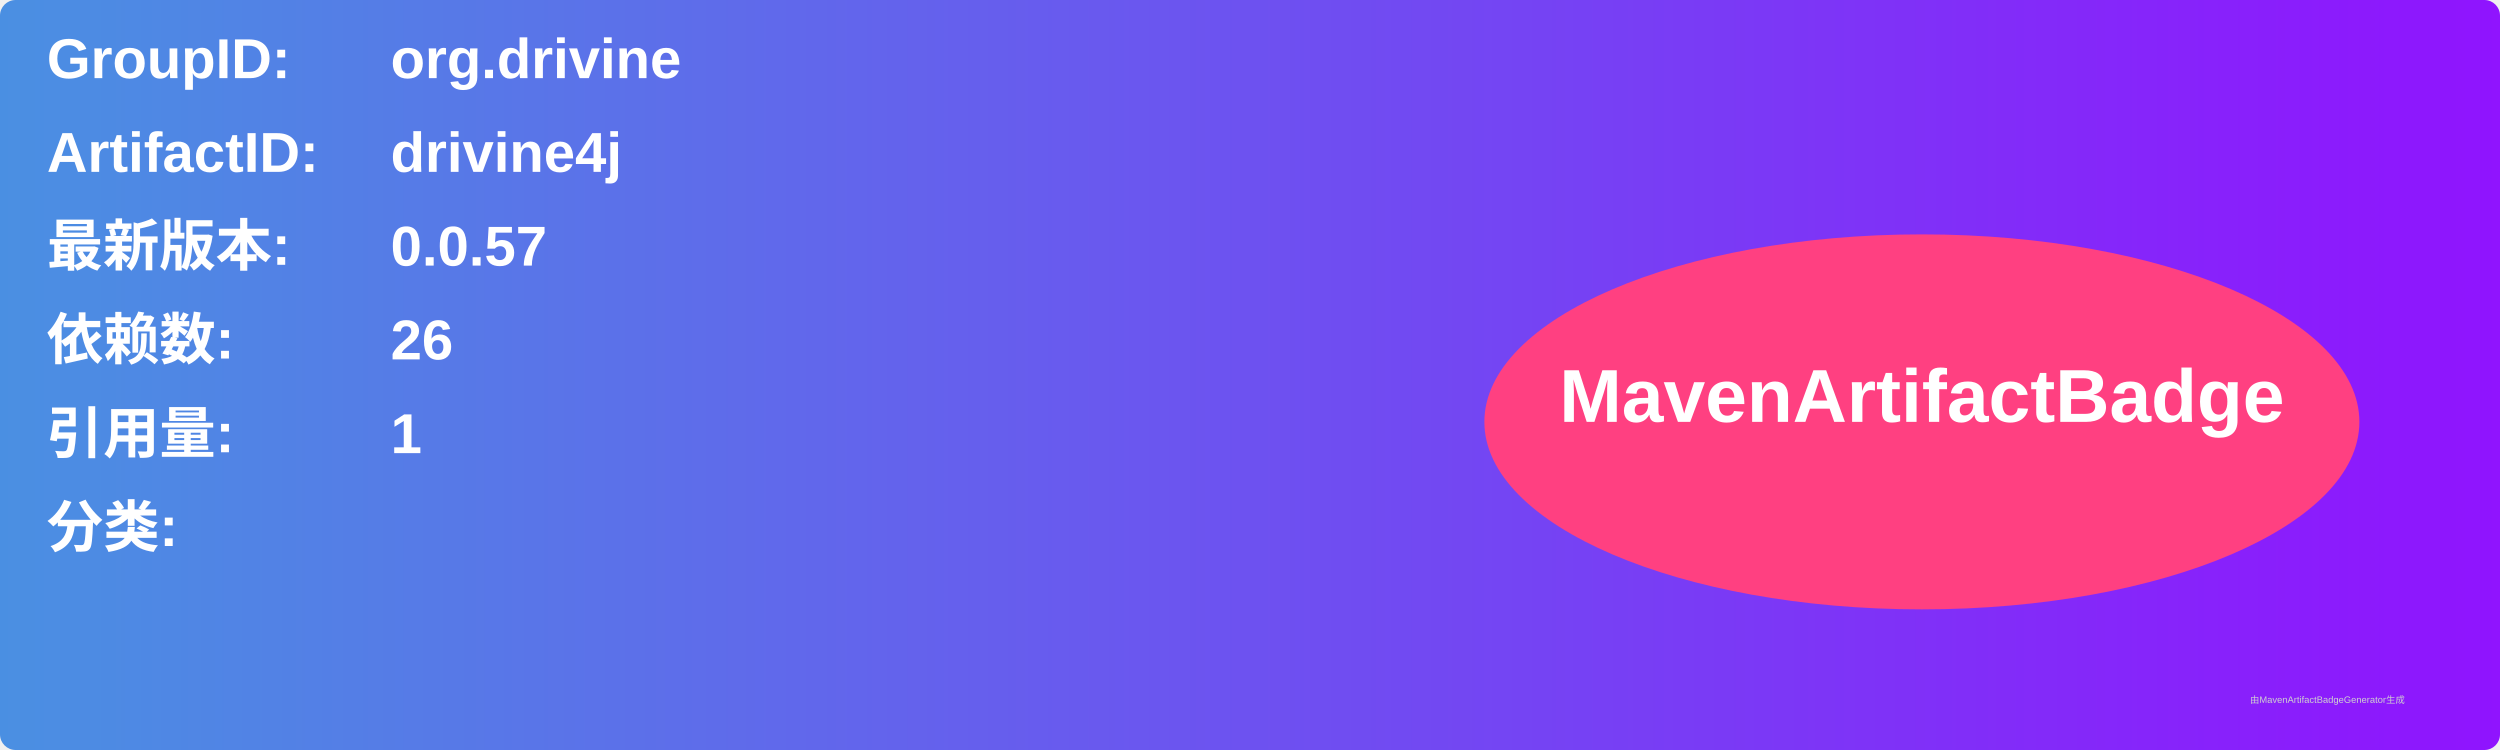
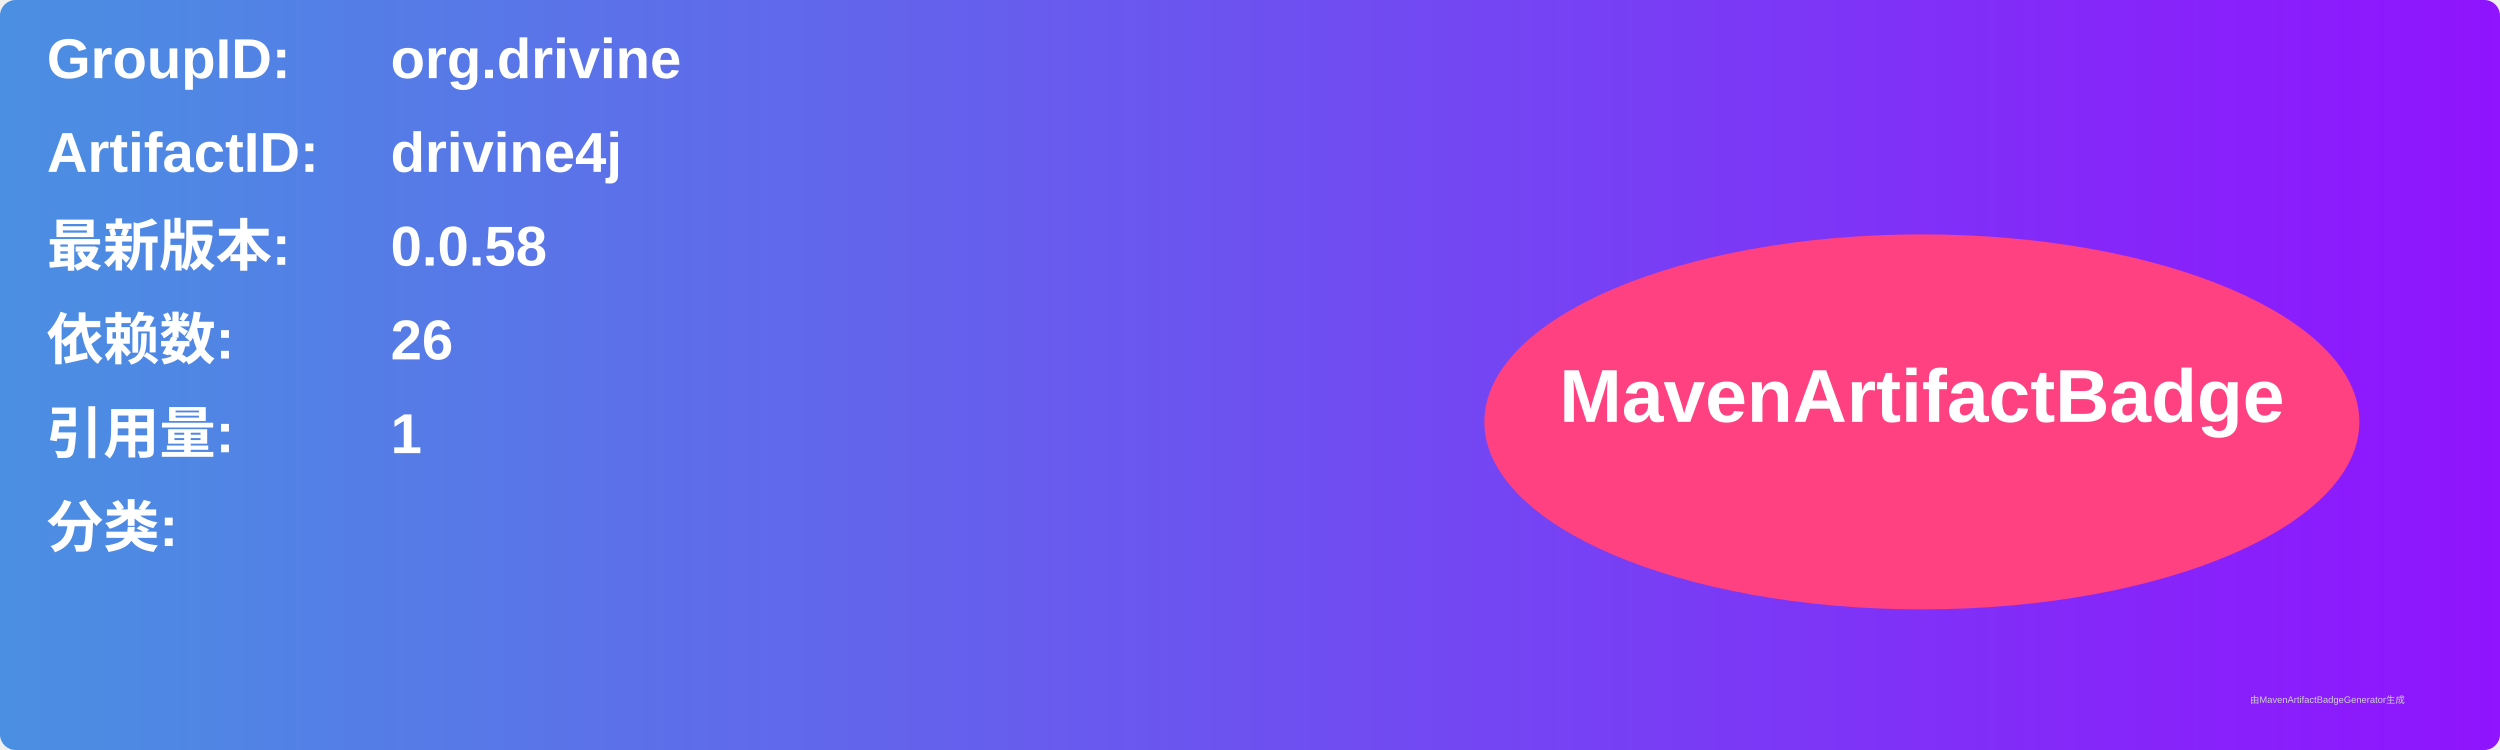
<svg xmlns="http://www.w3.org/2000/svg" width="800" height="240" viewBox="0 0 800 240">
  <linearGradient id="grad" x1="0%" y1="0%" x2="100%" y2="0%">
    <stop offset="0%" stop-color="#4a90e2" />
    <stop offset="100%" stop-color="#9013fe" />
  </linearGradient>
  <rect width="100%" height="100%" rx="5" ry="5" fill="url(#grad)" />
  <g transform="translate(15, 15)">
    <text x="0" y="10" font-family="Arial" font-size="18" fill="white" font-weight="bold" width="260">GroupID:</text>
    <text x="110" y="10" font-family="Arial" font-size="18" fill="white" font-weight="bold" width="460">org.drivine</text>
    <text x="0" y="40" font-family="Arial" font-size="18" fill="white" font-weight="bold" width="260">ArtifactID:</text>
    <text x="110" y="40" font-family="Arial" font-size="18" fill="white" font-weight="bold" width="460">drivine4j</text>
    <text x="0" y="70" font-family="Arial" font-size="18" fill="white" font-weight="bold">最新版本:</text>
    <text x="110" y="70" font-family="Arial" font-size="18" fill="white" font-weight="bold">
-       <tspan font-weight="bold">0.0.57</tspan>
+       <tspan font-weight="bold">0.0.58</tspan>
    </text>
    <text x="0" y="100" font-family="Arial" font-size="18" fill="white" font-weight="bold">依赖数: </text>
    <text x="110" y="100" font-family="Arial" font-size="18" fill="white">
      <tspan font-weight="bold">26</tspan>
    </text>
    <text x="0" y="130" font-family="Arial" font-size="18" fill="white" font-weight="bold">引用量: </text>
    <text x="110" y="130" font-family="Arial" font-size="18" fill="white">
      <tspan font-weight="bold">1</tspan>
    </text>
    <text x="0" y="160" font-family="Arial" font-size="18" fill="white" font-weight="bold">分类:</text>
    <text x="10" y="190" font-family="Arial" font-size="10" fill="white">
      <tspan font-weight="bold" />
    </text>
    <ellipse cx="600" cy="120" rx="140" ry="60" fill="#ff4081" />
    <text x="600" y="120" text-anchor="middle" font-family="Arial" font-size="24" fill="white" font-weight="bold">MavenArtifactBadge</text>
  </g>
  <text x="720" y="225" font-family="Arial" font-size="3" fill="#d0d0d0">由MavenArtifactBadgeGenerator生成</text>
</svg>
